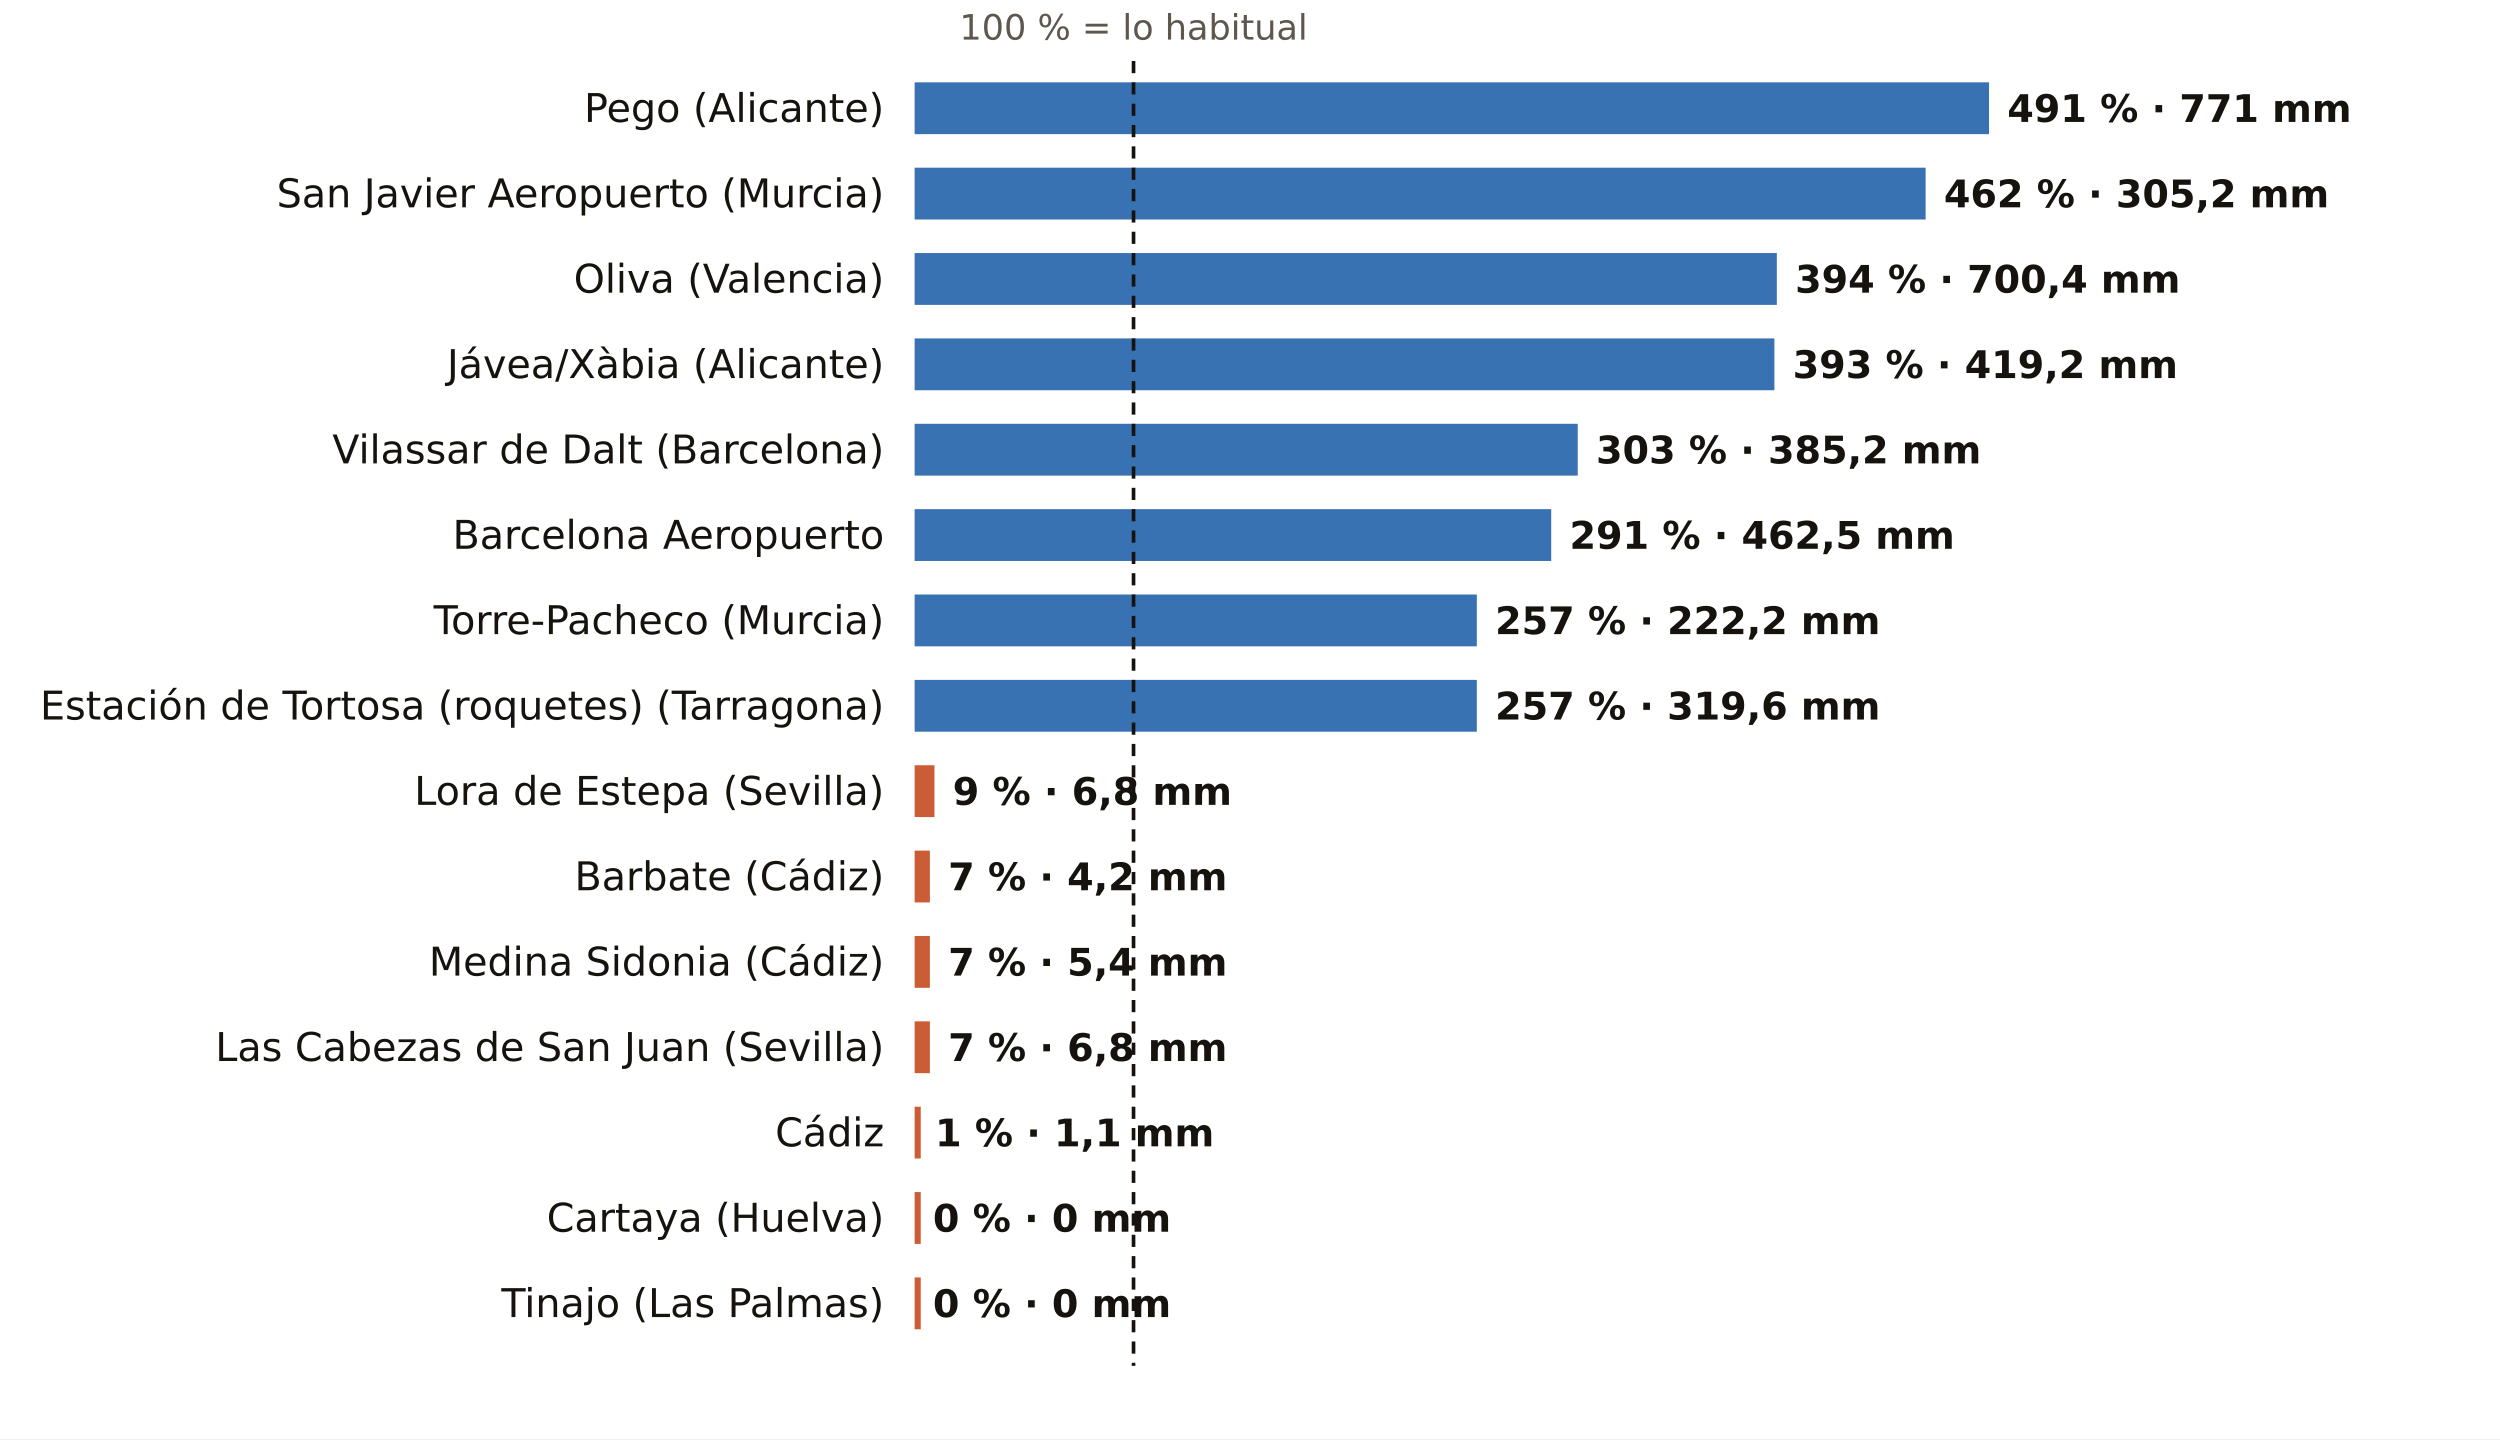
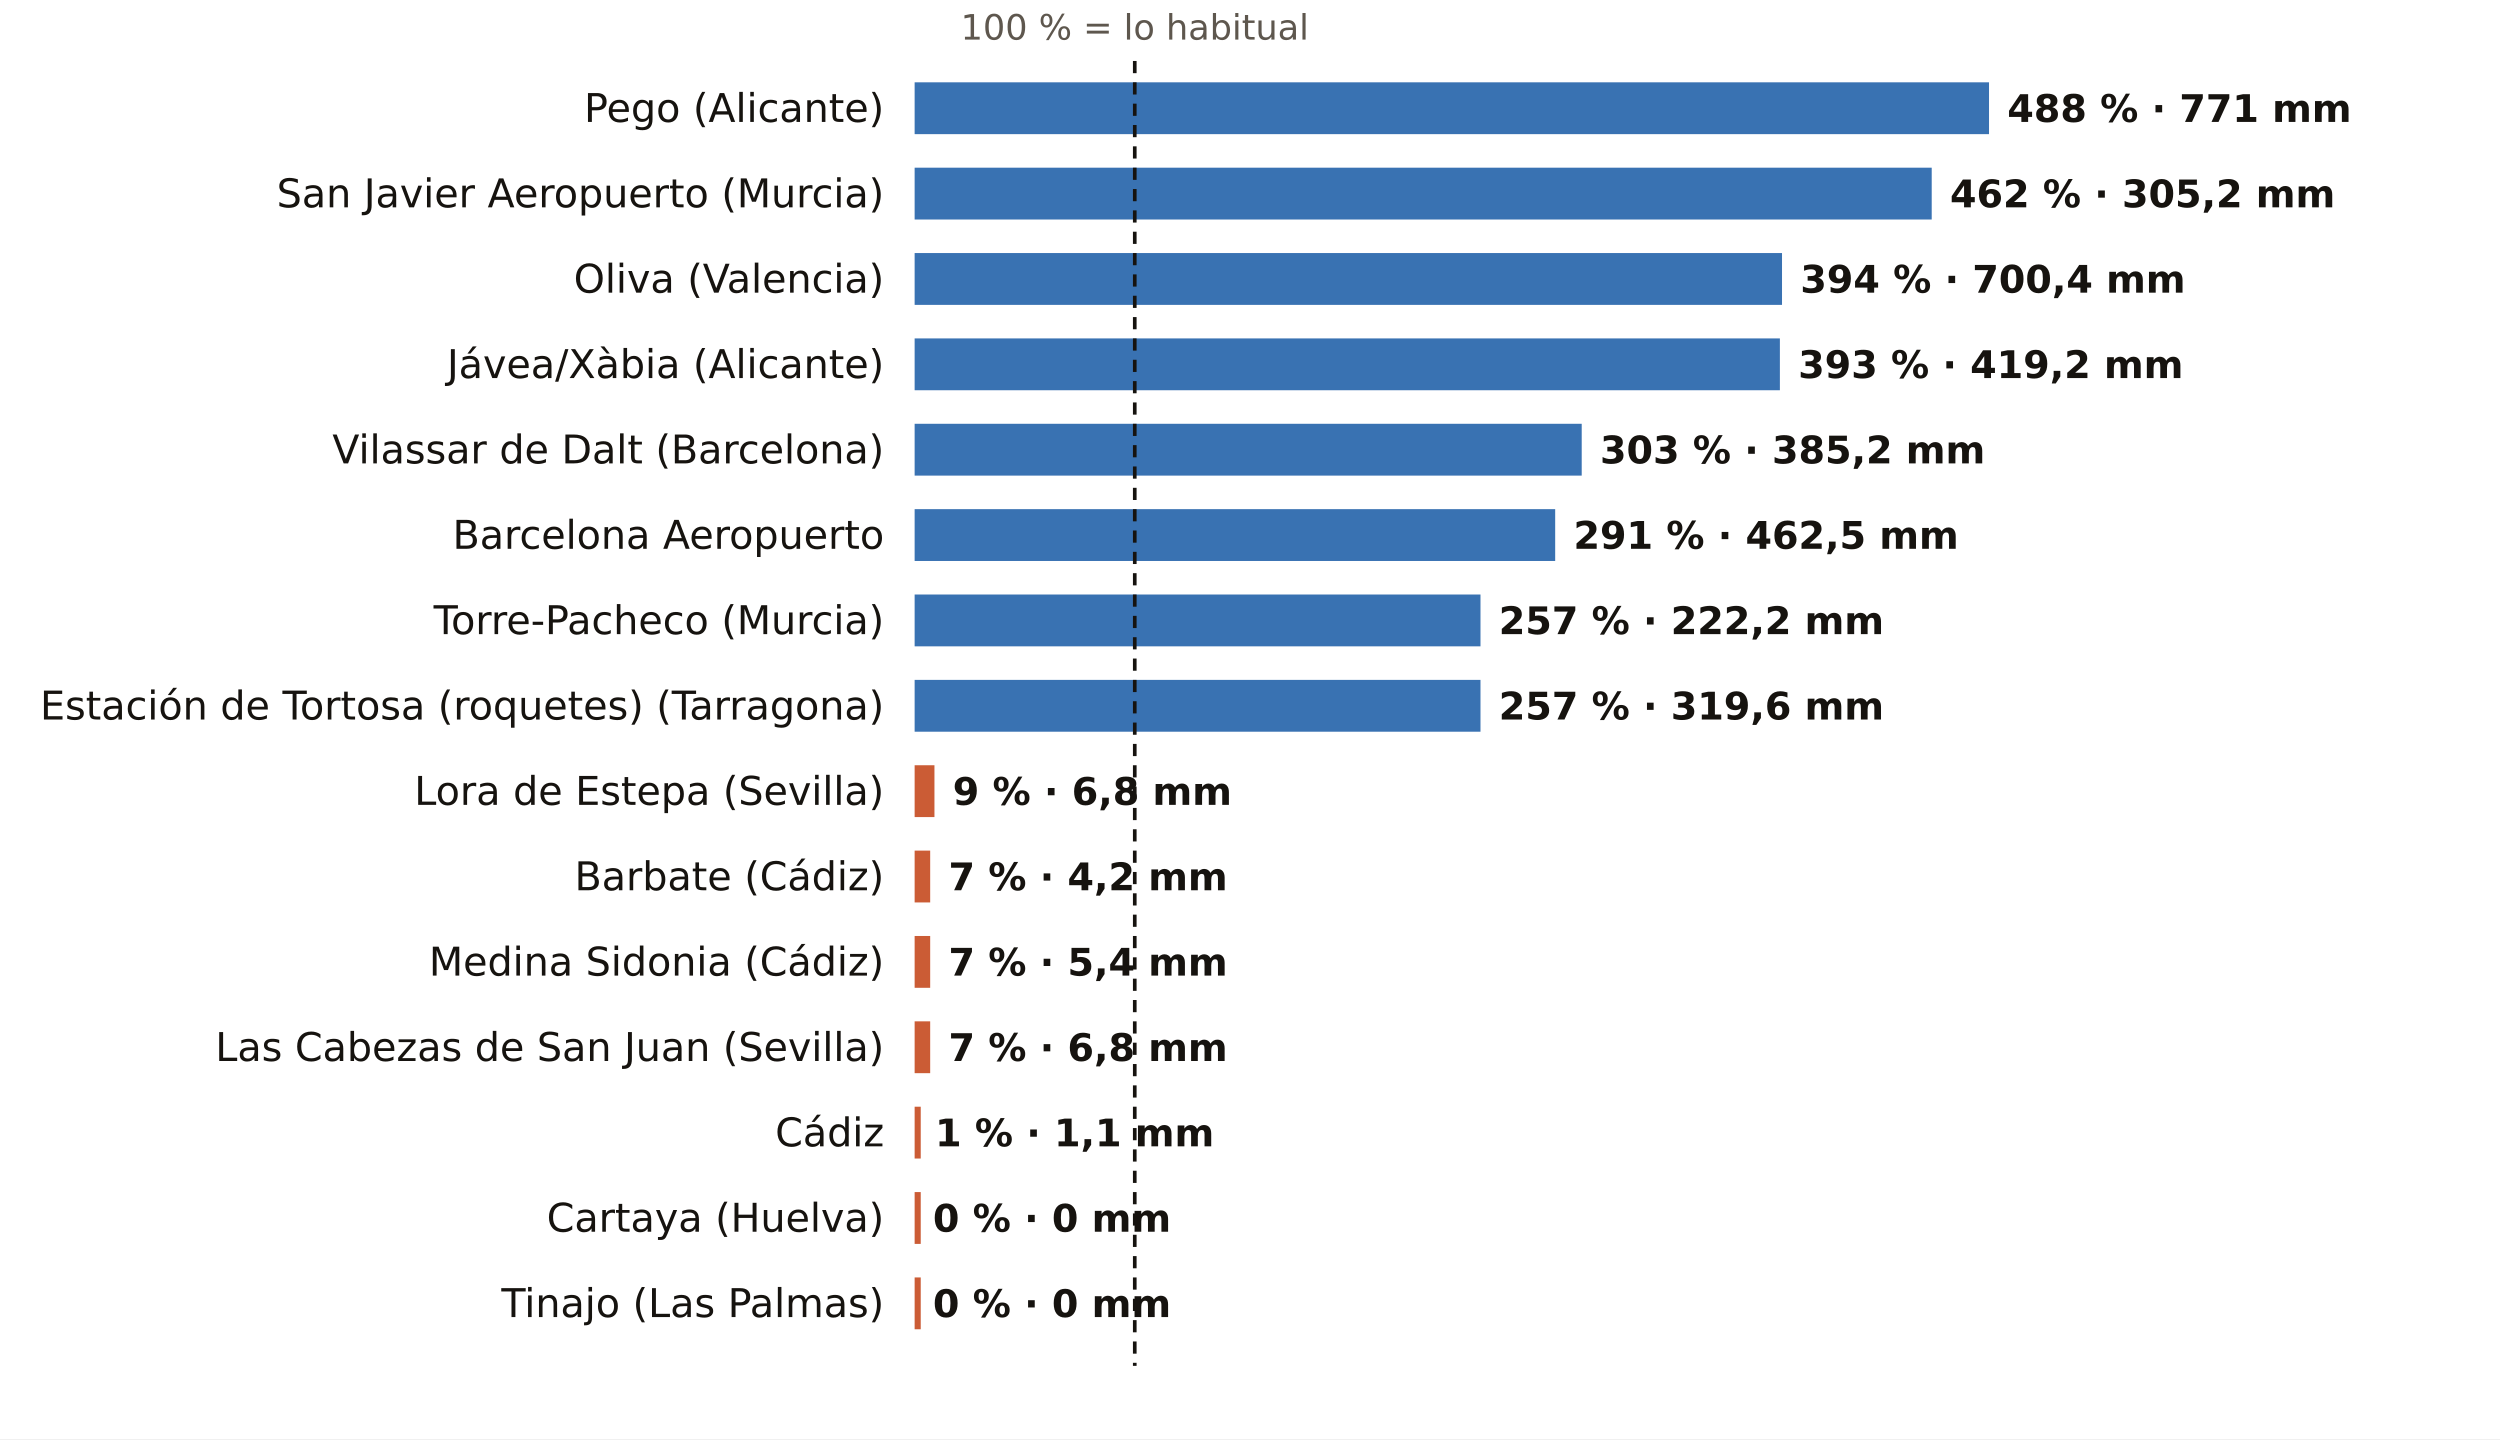
<svg xmlns="http://www.w3.org/2000/svg" viewBox="0 0 820 472" width="820" height="472" role="img" aria-label="El otoño, pluviómetro a pluviómetro: % de lo habitual">
  <rect width="820" height="472" fill="#FFFFFF" />
-   <text x="371.8" y="13.0" font-size="11.5" fill="#5E574E" text-anchor="middle" font-weight="400" font-family="Public Sans, DejaVu Sans, Arial, sans-serif">100 % = lo habitual</text>
+   <text x="372.2" y="13.0" font-size="11.5" fill="#5E574E" text-anchor="middle" font-weight="400" font-family="Public Sans, DejaVu Sans, Arial, sans-serif">100 % = lo habitual</text>
  <text x="290.0" y="40.0" font-size="13" fill="#16130F" text-anchor="end" font-weight="500" font-family="Public Sans, DejaVu Sans, Arial, sans-serif">Pego (Alicante)</text>
  <rect x="300" y="27" width="352.4" height="17" fill="#1F5FA8" opacity="0.88" />
-   <text x="658.4" y="40.0" font-size="12.5" fill="#16130F" text-anchor="start" font-weight="600" font-family="Public Sans, DejaVu Sans, Arial, sans-serif">491 % · 771 mm</text>
+   <text x="658.4" y="40.0" font-size="12.5" fill="#16130F" text-anchor="start" font-weight="600" font-family="Public Sans, DejaVu Sans, Arial, sans-serif">488 % · 771 mm</text>
  <text x="290.0" y="68.0" font-size="13" fill="#16130F" text-anchor="end" font-weight="500" font-family="Public Sans, DejaVu Sans, Arial, sans-serif">San Javier Aeropuerto (Murcia)</text>
-   <rect x="300" y="55" width="331.6" height="17" fill="#1F5FA8" opacity="0.88" />
-   <text x="637.6" y="68.0" font-size="12.5" fill="#16130F" text-anchor="start" font-weight="600" font-family="Public Sans, DejaVu Sans, Arial, sans-serif">462 % · 305,2 mm</text>
+   <rect x="300" y="55" width="333.6" height="17" fill="#1F5FA8" opacity="0.88" />
+   <text x="639.6" y="68.0" font-size="12.5" fill="#16130F" text-anchor="start" font-weight="600" font-family="Public Sans, DejaVu Sans, Arial, sans-serif">462 % · 305,2 mm</text>
  <text x="290.0" y="96.0" font-size="13" fill="#16130F" text-anchor="end" font-weight="500" font-family="Public Sans, DejaVu Sans, Arial, sans-serif">Oliva (Valencia)</text>
-   <rect x="300" y="83" width="282.8" height="17" fill="#1F5FA8" opacity="0.88" />
-   <text x="588.8" y="96.0" font-size="12.5" fill="#16130F" text-anchor="start" font-weight="600" font-family="Public Sans, DejaVu Sans, Arial, sans-serif">394 % · 700,4 mm</text>
+   <rect x="300" y="83" width="284.5" height="17" fill="#1F5FA8" opacity="0.88" />
+   <text x="590.5" y="96.0" font-size="12.5" fill="#16130F" text-anchor="start" font-weight="600" font-family="Public Sans, DejaVu Sans, Arial, sans-serif">394 % · 700,4 mm</text>
  <text x="290.0" y="124.0" font-size="13" fill="#16130F" text-anchor="end" font-weight="500" font-family="Public Sans, DejaVu Sans, Arial, sans-serif">Jávea/Xàbia (Alicante)</text>
-   <rect x="300" y="111" width="282.0" height="17" fill="#1F5FA8" opacity="0.88" />
-   <text x="588.0" y="124.0" font-size="12.5" fill="#16130F" text-anchor="start" font-weight="600" font-family="Public Sans, DejaVu Sans, Arial, sans-serif">393 % · 419,2 mm</text>
+   <rect x="300" y="111" width="283.8" height="17" fill="#1F5FA8" opacity="0.88" />
+   <text x="589.8" y="124.0" font-size="12.5" fill="#16130F" text-anchor="start" font-weight="600" font-family="Public Sans, DejaVu Sans, Arial, sans-serif">393 % · 419,2 mm</text>
  <text x="290.0" y="152.0" font-size="13" fill="#16130F" text-anchor="end" font-weight="500" font-family="Public Sans, DejaVu Sans, Arial, sans-serif">Vilassar de Dalt (Barcelona)</text>
-   <rect x="300" y="139" width="217.5" height="17" fill="#1F5FA8" opacity="0.88" />
-   <text x="523.5" y="152.0" font-size="12.5" fill="#16130F" text-anchor="start" font-weight="600" font-family="Public Sans, DejaVu Sans, Arial, sans-serif">303 % · 385,2 mm</text>
+   <rect x="300" y="139" width="218.8" height="17" fill="#1F5FA8" opacity="0.88" />
+   <text x="524.8" y="152.0" font-size="12.5" fill="#16130F" text-anchor="start" font-weight="600" font-family="Public Sans, DejaVu Sans, Arial, sans-serif">303 % · 385,2 mm</text>
  <text x="290.0" y="180.0" font-size="13" fill="#16130F" text-anchor="end" font-weight="500" font-family="Public Sans, DejaVu Sans, Arial, sans-serif">Barcelona Aeropuerto</text>
-   <rect x="300" y="167" width="208.8" height="17" fill="#1F5FA8" opacity="0.88" />
-   <text x="514.8" y="180.0" font-size="12.5" fill="#16130F" text-anchor="start" font-weight="600" font-family="Public Sans, DejaVu Sans, Arial, sans-serif">291 % · 462,5 mm</text>
+   <rect x="300" y="167" width="210.1" height="17" fill="#1F5FA8" opacity="0.88" />
+   <text x="516.1" y="180.0" font-size="12.5" fill="#16130F" text-anchor="start" font-weight="600" font-family="Public Sans, DejaVu Sans, Arial, sans-serif">291 % · 462,5 mm</text>
  <text x="290.0" y="208.0" font-size="13" fill="#16130F" text-anchor="end" font-weight="500" font-family="Public Sans, DejaVu Sans, Arial, sans-serif">Torre-Pacheco (Murcia)</text>
-   <rect x="300" y="195" width="184.4" height="17" fill="#1F5FA8" opacity="0.88" />
-   <text x="490.4" y="208.0" font-size="12.5" fill="#16130F" text-anchor="start" font-weight="600" font-family="Public Sans, DejaVu Sans, Arial, sans-serif">257 % · 222,2 mm</text>
+   <rect x="300" y="195" width="185.6" height="17" fill="#1F5FA8" opacity="0.88" />
+   <text x="491.6" y="208.0" font-size="12.5" fill="#16130F" text-anchor="start" font-weight="600" font-family="Public Sans, DejaVu Sans, Arial, sans-serif">257 % · 222,2 mm</text>
  <text x="290.0" y="236.0" font-size="13" fill="#16130F" text-anchor="end" font-weight="500" font-family="Public Sans, DejaVu Sans, Arial, sans-serif">Estación de Tortosa (roquetes) (Tarragona)</text>
-   <rect x="300" y="223" width="184.4" height="17" fill="#1F5FA8" opacity="0.88" />
-   <text x="490.4" y="236.0" font-size="12.5" fill="#16130F" text-anchor="start" font-weight="600" font-family="Public Sans, DejaVu Sans, Arial, sans-serif">257 % · 319,6 mm</text>
+   <rect x="300" y="223" width="185.6" height="17" fill="#1F5FA8" opacity="0.88" />
+   <text x="491.6" y="236.0" font-size="12.5" fill="#16130F" text-anchor="start" font-weight="600" font-family="Public Sans, DejaVu Sans, Arial, sans-serif">257 % · 319,6 mm</text>
  <text x="290.0" y="264.0" font-size="13" fill="#16130F" text-anchor="end" font-weight="500" font-family="Public Sans, DejaVu Sans, Arial, sans-serif">Lora de Estepa (Sevilla)</text>
  <rect x="300" y="251" width="6.5" height="17" fill="#C4461A" opacity="0.88" />
  <text x="312.5" y="264.0" font-size="12.5" fill="#16130F" text-anchor="start" font-weight="600" font-family="Public Sans, DejaVu Sans, Arial, sans-serif">9 % · 6,8 mm</text>
  <text x="290.0" y="292.0" font-size="13" fill="#16130F" text-anchor="end" font-weight="500" font-family="Public Sans, DejaVu Sans, Arial, sans-serif">Barbate (Cádiz)</text>
-   <rect x="300" y="279" width="5.0" height="17" fill="#C4461A" opacity="0.88" />
-   <text x="311.0" y="292.0" font-size="12.5" fill="#16130F" text-anchor="start" font-weight="600" font-family="Public Sans, DejaVu Sans, Arial, sans-serif">7 % · 4,2 mm</text>
+   <rect x="300" y="279" width="5.1" height="17" fill="#C4461A" opacity="0.88" />
+   <text x="311.1" y="292.0" font-size="12.5" fill="#16130F" text-anchor="start" font-weight="600" font-family="Public Sans, DejaVu Sans, Arial, sans-serif">7 % · 4,2 mm</text>
  <text x="290.0" y="320.0" font-size="13" fill="#16130F" text-anchor="end" font-weight="500" font-family="Public Sans, DejaVu Sans, Arial, sans-serif">Medina Sidonia (Cádiz)</text>
-   <rect x="300" y="307" width="5.0" height="17" fill="#C4461A" opacity="0.88" />
-   <text x="311.0" y="320.0" font-size="12.5" fill="#16130F" text-anchor="start" font-weight="600" font-family="Public Sans, DejaVu Sans, Arial, sans-serif">7 % · 5,4 mm</text>
+   <rect x="300" y="307" width="5.1" height="17" fill="#C4461A" opacity="0.88" />
+   <text x="311.1" y="320.0" font-size="12.5" fill="#16130F" text-anchor="start" font-weight="600" font-family="Public Sans, DejaVu Sans, Arial, sans-serif">7 % · 5,4 mm</text>
  <text x="290.0" y="348.0" font-size="13" fill="#16130F" text-anchor="end" font-weight="500" font-family="Public Sans, DejaVu Sans, Arial, sans-serif">Las Cabezas de San Juan (Sevilla)</text>
-   <rect x="300" y="335" width="5.0" height="17" fill="#C4461A" opacity="0.88" />
-   <text x="311.0" y="348.0" font-size="12.5" fill="#16130F" text-anchor="start" font-weight="600" font-family="Public Sans, DejaVu Sans, Arial, sans-serif">7 % · 6,8 mm</text>
+   <rect x="300" y="335" width="5.1" height="17" fill="#C4461A" opacity="0.88" />
+   <text x="311.1" y="348.0" font-size="12.5" fill="#16130F" text-anchor="start" font-weight="600" font-family="Public Sans, DejaVu Sans, Arial, sans-serif">7 % · 6,8 mm</text>
  <text x="290.0" y="376.0" font-size="13" fill="#16130F" text-anchor="end" font-weight="500" font-family="Public Sans, DejaVu Sans, Arial, sans-serif">Cádiz</text>
  <rect x="300" y="363" width="2.0" height="17" fill="#C4461A" opacity="0.88" />
  <text x="306.7" y="376.0" font-size="12.5" fill="#16130F" text-anchor="start" font-weight="600" font-family="Public Sans, DejaVu Sans, Arial, sans-serif">1 % · 1,1 mm</text>
  <text x="290.0" y="404.0" font-size="13" fill="#16130F" text-anchor="end" font-weight="500" font-family="Public Sans, DejaVu Sans, Arial, sans-serif">Cartaya (Huelva)</text>
  <rect x="300" y="391" width="2.0" height="17" fill="#C4461A" opacity="0.88" />
  <text x="306.0" y="404.0" font-size="12.5" fill="#16130F" text-anchor="start" font-weight="600" font-family="Public Sans, DejaVu Sans, Arial, sans-serif">0 % · 0 mm</text>
  <text x="290.0" y="432.0" font-size="13" fill="#16130F" text-anchor="end" font-weight="500" font-family="Public Sans, DejaVu Sans, Arial, sans-serif">Tinajo (Las Palmas)</text>
  <rect x="300" y="419" width="2.0" height="17" fill="#C4461A" opacity="0.88" />
  <text x="306.0" y="432.0" font-size="12.5" fill="#16130F" text-anchor="start" font-weight="600" font-family="Public Sans, DejaVu Sans, Arial, sans-serif">0 % · 0 mm</text>
-   <line x1="371.8" x2="371.8" y1="20" y2="448" stroke="#16130F" stroke-width="1.2" stroke-dasharray="4 3" />
+   <line x1="372.2" x2="372.2" y1="20" y2="448" stroke="#16130F" stroke-width="1.2" stroke-dasharray="4 3" />
</svg>
